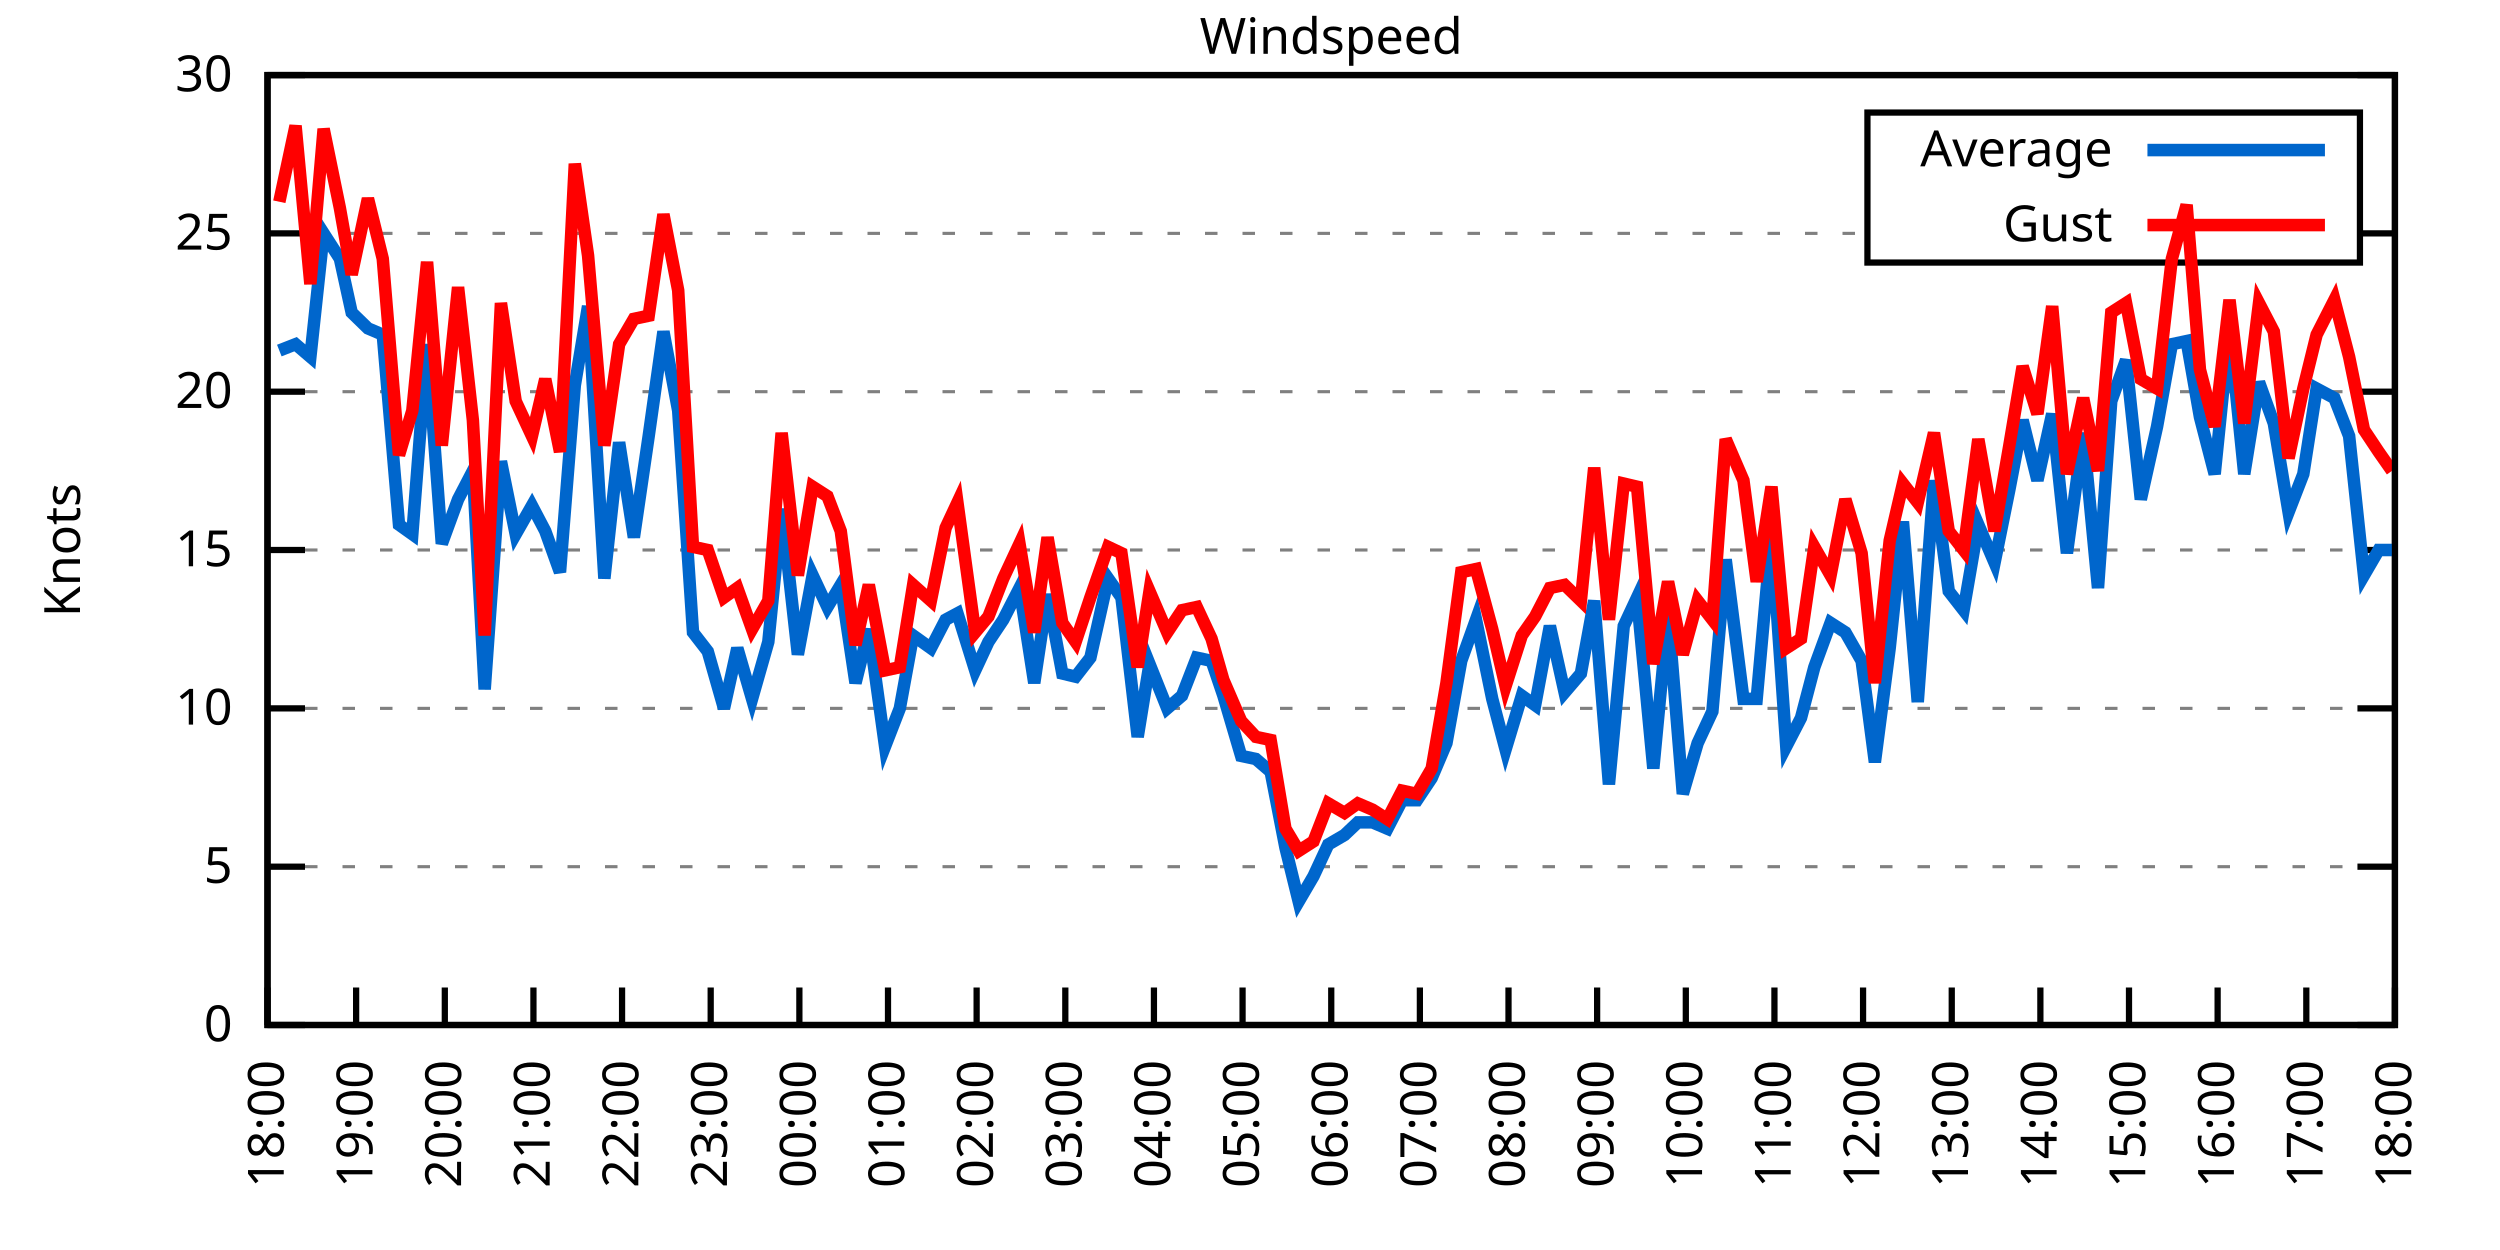
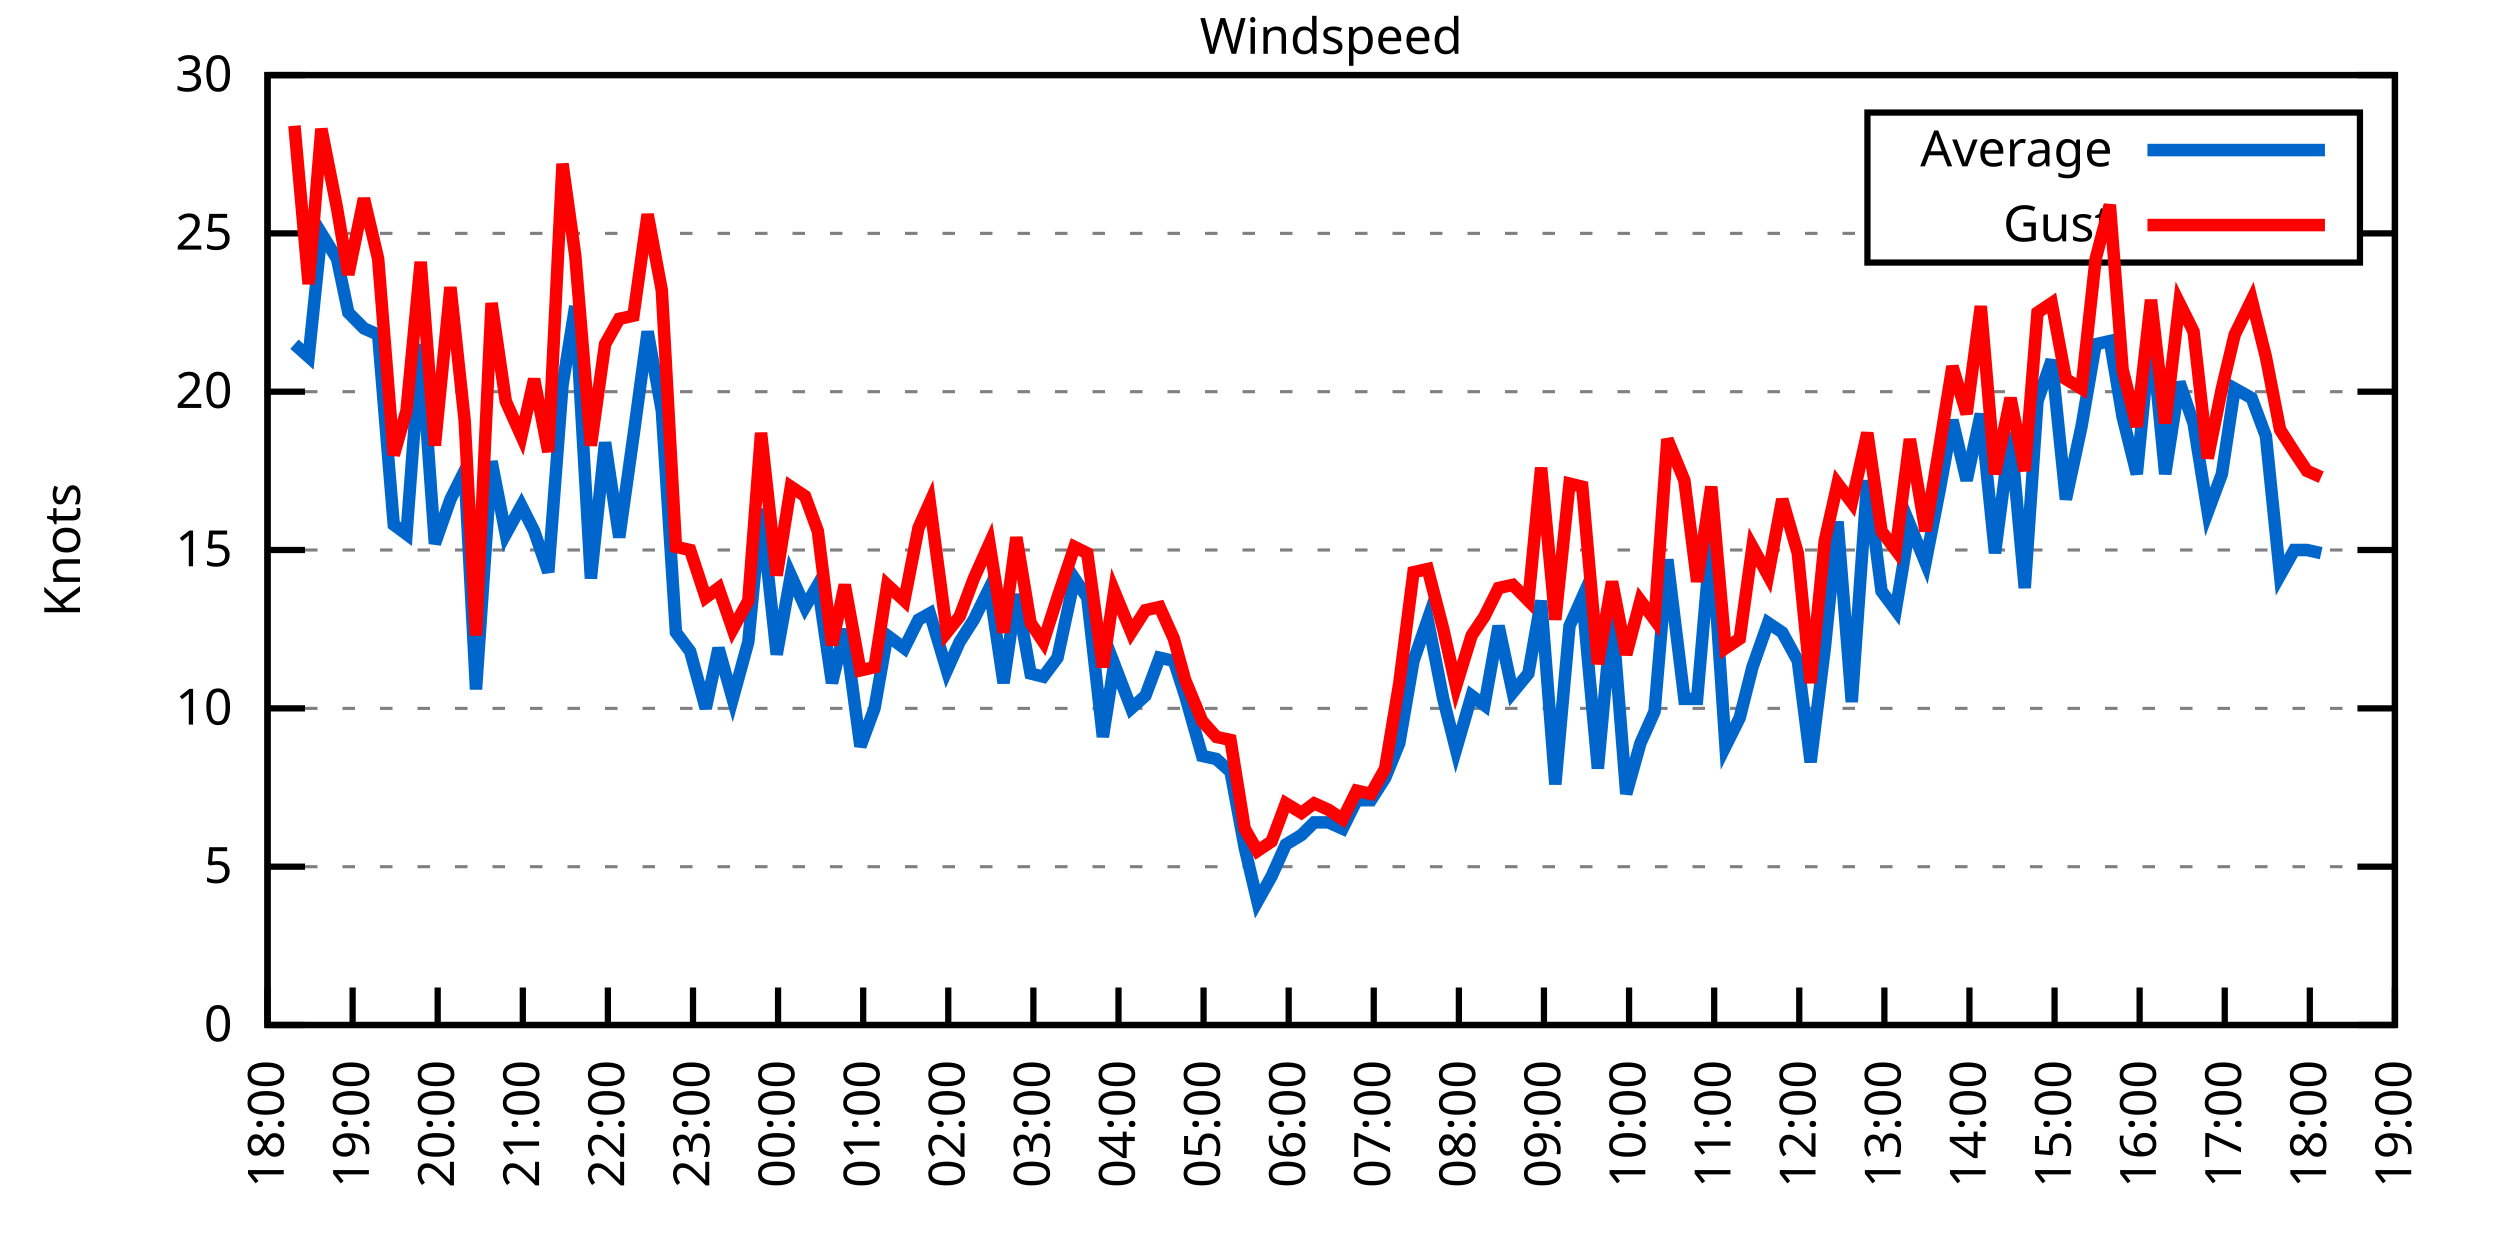
<svg xmlns="http://www.w3.org/2000/svg" xmlns:xlink="http://www.w3.org/1999/xlink" width="400" height="200" viewBox="0 0 400 200">
  <g id="gnuplot_canvas">
    <rect x="0" y="0" width="400" height="200" fill="none" />
    <defs>
      <circle id="gpDot" r="0.5" stroke-width="0.5" stroke="currentColor" />
      <path id="gpPt0" stroke-width="0.333" stroke="currentColor" d="M-1,0 h2 M0,-1 v2" />
      <path id="gpPt1" stroke-width="0.333" stroke="currentColor" d="M-1,-1 L1,1 M1,-1 L-1,1" />
      <path id="gpPt2" stroke-width="0.333" stroke="currentColor" d="M-1,0 L1,0 M0,-1 L0,1 M-1,-1 L1,1 M-1,1 L1,-1" />
      <rect id="gpPt3" stroke-width="0.333" stroke="currentColor" x="-1" y="-1" width="2" height="2" />
      <rect id="gpPt4" stroke-width="0.333" stroke="currentColor" fill="currentColor" x="-1" y="-1" width="2" height="2" />
      <circle id="gpPt5" stroke-width="0.333" stroke="currentColor" cx="0" cy="0" r="1" />
      <use xlink:href="#gpPt5" id="gpPt6" fill="currentColor" stroke="none" />
      <path id="gpPt7" stroke-width="0.333" stroke="currentColor" d="M0,-1.33 L-1.33,0.67 L1.33,0.67 z" />
      <use xlink:href="#gpPt7" id="gpPt8" fill="currentColor" stroke="none" />
      <use xlink:href="#gpPt7" id="gpPt9" stroke="currentColor" transform="rotate(180)" />
      <use xlink:href="#gpPt9" id="gpPt10" fill="currentColor" stroke="none" />
      <use xlink:href="#gpPt3" id="gpPt11" stroke="currentColor" transform="rotate(45)" />
      <use xlink:href="#gpPt11" id="gpPt12" fill="currentColor" stroke="none" />
      <path id="gpPt13" stroke-width="0.333" stroke="currentColor" d="M0,1.330 L1.265,0.411 L0.782,-1.067 L-0.782,-1.076 L-1.265,0.411 z" />
      <use xlink:href="#gpPt13" id="gpPt14" fill="currentColor" stroke="none" />
      <filter id="textbox" filterUnits="objectBoundingBox" x="0" y="0" height="1" width="1">
        <feFlood flood-color="white" flood-opacity="1" result="bgnd" />
        <feComposite in="SourceGraphic" in2="bgnd" operator="atop" />
      </filter>
      <filter id="greybox" filterUnits="objectBoundingBox" x="0" y="0" height="1" width="1">
        <feFlood flood-color="lightgrey" flood-opacity="1" result="grey" />
        <feComposite in="SourceGraphic" in2="grey" operator="atop" />
      </filter>
    </defs>
    <g fill="none" color="white" stroke="currentColor" stroke-width="1.00" stroke-linecap="butt" stroke-linejoin="miter">
</g>
    <g fill="none" color="black" stroke="currentColor" stroke-width="1.00" stroke-linecap="butt" stroke-linejoin="miter">
      <g stroke="none" shape-rendering="crispEdges">
        <polygon fill="rgb(255, 255, 255)" points="42.80,164.00 383.18,164.00 383.18,12.02 42.80,12.02 " />
      </g>
    </g>
    <g fill="none" color="black" stroke="currentColor" stroke-width="1.00" stroke-linecap="butt" stroke-linejoin="miter">
</g>
    <g fill="none" color="black" stroke="black" stroke-width="0.50" stroke-linecap="butt" stroke-linejoin="miter">
</g>
    <g fill="none" color="gray" stroke="currentColor" stroke-width="0.50" stroke-linecap="butt" stroke-linejoin="miter">
      <path stroke="gray" stroke-dasharray="2,4" class="gridline" d="M42.80,164.00 L383.19,164.00  " />
    </g>
    <g fill="none" color="gray" stroke="gray" stroke-width="1.00" stroke-linecap="butt" stroke-linejoin="miter">
</g>
    <g fill="none" color="black" stroke="currentColor" stroke-width="1.00" stroke-linecap="butt" stroke-linejoin="miter">
      <path stroke="black" d="M42.80,164.00 L48.80,164.00 M383.19,164.00 L377.19,164.00  " />
      <g transform="translate(37.20,166.60)" stroke="none" fill="black" font-family="Sans" font-size="8.00" text-anchor="end">
        <text>
          <tspan font-family="Sans"> 0</tspan>
        </text>
      </g>
    </g>
    <g fill="none" color="black" stroke="currentColor" stroke-width="1.00" stroke-linecap="butt" stroke-linejoin="miter">
</g>
    <g fill="none" color="black" stroke="black" stroke-width="0.50" stroke-linecap="butt" stroke-linejoin="miter">
</g>
    <g fill="none" color="gray" stroke="currentColor" stroke-width="0.50" stroke-linecap="butt" stroke-linejoin="miter">
      <path stroke="gray" stroke-dasharray="2,4" class="gridline" d="M42.80,138.67 L383.19,138.67  " />
    </g>
    <g fill="none" color="gray" stroke="gray" stroke-width="1.00" stroke-linecap="butt" stroke-linejoin="miter">
</g>
    <g fill="none" color="black" stroke="currentColor" stroke-width="1.00" stroke-linecap="butt" stroke-linejoin="miter">
      <path stroke="black" d="M42.80,138.67 L48.80,138.67 M383.19,138.67 L377.19,138.67  " />
      <g transform="translate(37.20,141.27)" stroke="none" fill="black" font-family="Sans" font-size="8.00" text-anchor="end">
        <text>
          <tspan font-family="Sans"> 5</tspan>
        </text>
      </g>
    </g>
    <g fill="none" color="black" stroke="currentColor" stroke-width="1.00" stroke-linecap="butt" stroke-linejoin="miter">
</g>
    <g fill="none" color="black" stroke="black" stroke-width="0.50" stroke-linecap="butt" stroke-linejoin="miter">
</g>
    <g fill="none" color="gray" stroke="currentColor" stroke-width="0.50" stroke-linecap="butt" stroke-linejoin="miter">
      <path stroke="gray" stroke-dasharray="2,4" class="gridline" d="M42.80,113.34 L383.19,113.34  " />
    </g>
    <g fill="none" color="gray" stroke="gray" stroke-width="1.00" stroke-linecap="butt" stroke-linejoin="miter">
</g>
    <g fill="none" color="black" stroke="currentColor" stroke-width="1.00" stroke-linecap="butt" stroke-linejoin="miter">
      <path stroke="black" d="M42.80,113.34 L48.80,113.34 M383.19,113.34 L377.19,113.34  " />
      <g transform="translate(37.20,115.94)" stroke="none" fill="black" font-family="Sans" font-size="8.00" text-anchor="end">
        <text>
          <tspan font-family="Sans"> 10</tspan>
        </text>
      </g>
    </g>
    <g fill="none" color="black" stroke="currentColor" stroke-width="1.00" stroke-linecap="butt" stroke-linejoin="miter">
</g>
    <g fill="none" color="black" stroke="black" stroke-width="0.50" stroke-linecap="butt" stroke-linejoin="miter">
</g>
    <g fill="none" color="gray" stroke="currentColor" stroke-width="0.50" stroke-linecap="butt" stroke-linejoin="miter">
      <path stroke="gray" stroke-dasharray="2,4" class="gridline" d="M42.80,88.00 L383.19,88.00  " />
    </g>
    <g fill="none" color="gray" stroke="gray" stroke-width="1.00" stroke-linecap="butt" stroke-linejoin="miter">
</g>
    <g fill="none" color="black" stroke="currentColor" stroke-width="1.00" stroke-linecap="butt" stroke-linejoin="miter">
      <path stroke="black" d="M42.80,88.00 L48.80,88.00 M383.19,88.00 L377.19,88.00  " />
      <g transform="translate(37.20,90.60)" stroke="none" fill="black" font-family="Sans" font-size="8.00" text-anchor="end">
        <text>
          <tspan font-family="Sans"> 15</tspan>
        </text>
      </g>
    </g>
    <g fill="none" color="black" stroke="currentColor" stroke-width="1.00" stroke-linecap="butt" stroke-linejoin="miter">
</g>
    <g fill="none" color="black" stroke="black" stroke-width="0.50" stroke-linecap="butt" stroke-linejoin="miter">
</g>
    <g fill="none" color="gray" stroke="currentColor" stroke-width="0.50" stroke-linecap="butt" stroke-linejoin="miter">
      <path stroke="gray" stroke-dasharray="2,4" class="gridline" d="M42.80,62.67 L383.19,62.67  " />
    </g>
    <g fill="none" color="gray" stroke="gray" stroke-width="1.00" stroke-linecap="butt" stroke-linejoin="miter">
</g>
    <g fill="none" color="black" stroke="currentColor" stroke-width="1.00" stroke-linecap="butt" stroke-linejoin="miter">
      <path stroke="black" d="M42.80,62.67 L48.80,62.67 M383.19,62.67 L377.19,62.67  " />
      <g transform="translate(37.20,65.27)" stroke="none" fill="black" font-family="Sans" font-size="8.00" text-anchor="end">
        <text>
          <tspan font-family="Sans"> 20</tspan>
        </text>
      </g>
    </g>
    <g fill="none" color="black" stroke="currentColor" stroke-width="1.00" stroke-linecap="butt" stroke-linejoin="miter">
</g>
    <g fill="none" color="black" stroke="black" stroke-width="0.50" stroke-linecap="butt" stroke-linejoin="miter">
</g>
    <g fill="none" color="gray" stroke="currentColor" stroke-width="0.50" stroke-linecap="butt" stroke-linejoin="miter">
      <path stroke="gray" stroke-dasharray="2,4" class="gridline" d="M42.80,37.34 L298.79,37.34 M377.59,37.34 L383.19,37.34  " />
    </g>
    <g fill="none" color="gray" stroke="gray" stroke-width="1.00" stroke-linecap="butt" stroke-linejoin="miter">
</g>
    <g fill="none" color="black" stroke="currentColor" stroke-width="1.00" stroke-linecap="butt" stroke-linejoin="miter">
      <path stroke="black" d="M42.80,37.34 L48.80,37.34 M383.19,37.34 L377.19,37.34  " />
      <g transform="translate(37.20,39.94)" stroke="none" fill="black" font-family="Sans" font-size="8.00" text-anchor="end">
        <text>
          <tspan font-family="Sans"> 25</tspan>
        </text>
      </g>
    </g>
    <g fill="none" color="black" stroke="currentColor" stroke-width="1.00" stroke-linecap="butt" stroke-linejoin="miter">
</g>
    <g fill="none" color="black" stroke="black" stroke-width="0.50" stroke-linecap="butt" stroke-linejoin="miter">
</g>
    <g fill="none" color="gray" stroke="currentColor" stroke-width="0.50" stroke-linecap="butt" stroke-linejoin="miter">
      <path stroke="gray" stroke-dasharray="2,4" class="gridline" d="M42.80,12.01 L383.19,12.01  " />
    </g>
    <g fill="none" color="gray" stroke="gray" stroke-width="1.00" stroke-linecap="butt" stroke-linejoin="miter">
</g>
    <g fill="none" color="black" stroke="currentColor" stroke-width="1.00" stroke-linecap="butt" stroke-linejoin="miter">
      <path stroke="black" d="M42.80,12.01 L48.80,12.01 M383.19,12.01 L377.19,12.01  " />
      <g transform="translate(37.20,14.61)" stroke="none" fill="black" font-family="Sans" font-size="8.00" text-anchor="end">
        <text>
          <tspan font-family="Sans"> 30</tspan>
        </text>
      </g>
    </g>
    <g fill="none" color="black" stroke="currentColor" stroke-width="1.00" stroke-linecap="butt" stroke-linejoin="miter">
      <path stroke="black" d="M42.80,164.00 L42.80,158.00  " />
      <g transform="translate(45.40,169.60) rotate(270.00)" stroke="none" fill="black" font-family="Sans" font-size="8.00" text-anchor="end">
        <text>
          <tspan font-family="Sans">18:00</tspan>
        </text>
      </g>
    </g>
    <g fill="none" color="black" stroke="currentColor" stroke-width="1.00" stroke-linecap="butt" stroke-linejoin="miter">
-       <path stroke="black" d="M56.98,164.00 L56.98,158.00  " />
-       <g transform="translate(59.58,169.60) rotate(270.00)" stroke="none" fill="black" font-family="Sans" font-size="8.00" text-anchor="end">
+       <path stroke="black" d="M56.42,164.00 L56.42,158.00  " />
+       <g transform="translate(59.02,169.60) rotate(270.00)" stroke="none" fill="black" font-family="Sans" font-size="8.00" text-anchor="end">
        <text>
          <tspan font-family="Sans">19:00</tspan>
        </text>
      </g>
    </g>
    <g fill="none" color="black" stroke="currentColor" stroke-width="1.00" stroke-linecap="butt" stroke-linejoin="miter">
-       <path stroke="black" d="M71.17,164.00 L71.17,158.00  " />
-       <g transform="translate(73.77,169.60) rotate(270.00)" stroke="none" fill="black" font-family="Sans" font-size="8.00" text-anchor="end">
+       <path stroke="black" d="M70.03,164.00 L70.03,158.00  " />
+       <g transform="translate(72.63,169.60) rotate(270.00)" stroke="none" fill="black" font-family="Sans" font-size="8.00" text-anchor="end">
        <text>
          <tspan font-family="Sans">20:00</tspan>
        </text>
      </g>
    </g>
    <g fill="none" color="black" stroke="currentColor" stroke-width="1.00" stroke-linecap="butt" stroke-linejoin="miter">
-       <path stroke="black" d="M85.35,164.00 L85.35,158.00  " />
-       <g transform="translate(87.95,169.60) rotate(270.00)" stroke="none" fill="black" font-family="Sans" font-size="8.00" text-anchor="end">
+       <path stroke="black" d="M83.65,164.00 L83.65,158.00  " />
+       <g transform="translate(86.25,169.60) rotate(270.00)" stroke="none" fill="black" font-family="Sans" font-size="8.00" text-anchor="end">
        <text>
          <tspan font-family="Sans">21:00</tspan>
        </text>
      </g>
    </g>
    <g fill="none" color="black" stroke="currentColor" stroke-width="1.00" stroke-linecap="butt" stroke-linejoin="miter">
-       <path stroke="black" d="M99.53,164.00 L99.53,158.00  " />
-       <g transform="translate(102.13,169.60) rotate(270.00)" stroke="none" fill="black" font-family="Sans" font-size="8.00" text-anchor="end">
+       <path stroke="black" d="M97.26,164.00 L97.26,158.00  " />
+       <g transform="translate(99.86,169.60) rotate(270.00)" stroke="none" fill="black" font-family="Sans" font-size="8.00" text-anchor="end">
        <text>
          <tspan font-family="Sans">22:00</tspan>
        </text>
      </g>
    </g>
    <g fill="none" color="black" stroke="currentColor" stroke-width="1.00" stroke-linecap="butt" stroke-linejoin="miter">
-       <path stroke="black" d="M113.71,164.00 L113.71,158.00  " />
-       <g transform="translate(116.31,169.60) rotate(270.00)" stroke="none" fill="black" font-family="Sans" font-size="8.00" text-anchor="end">
+       <path stroke="black" d="M110.88,164.00 L110.88,158.00  " />
+       <g transform="translate(113.48,169.60) rotate(270.00)" stroke="none" fill="black" font-family="Sans" font-size="8.00" text-anchor="end">
        <text>
          <tspan font-family="Sans">23:00</tspan>
        </text>
      </g>
    </g>
    <g fill="none" color="black" stroke="currentColor" stroke-width="1.00" stroke-linecap="butt" stroke-linejoin="miter">
-       <path stroke="black" d="M127.90,164.00 L127.90,158.00  " />
-       <g transform="translate(130.50,169.60) rotate(270.00)" stroke="none" fill="black" font-family="Sans" font-size="8.00" text-anchor="end">
+       <path stroke="black" d="M124.49,164.00 L124.49,158.00  " />
+       <g transform="translate(127.09,169.60) rotate(270.00)" stroke="none" fill="black" font-family="Sans" font-size="8.00" text-anchor="end">
        <text>
          <tspan font-family="Sans">00:00</tspan>
        </text>
      </g>
    </g>
    <g fill="none" color="black" stroke="currentColor" stroke-width="1.00" stroke-linecap="butt" stroke-linejoin="miter">
-       <path stroke="black" d="M142.08,164.00 L142.08,158.00  " />
-       <g transform="translate(144.68,169.60) rotate(270.00)" stroke="none" fill="black" font-family="Sans" font-size="8.00" text-anchor="end">
+       <path stroke="black" d="M138.11,164.00 L138.11,158.00  " />
+       <g transform="translate(140.71,169.60) rotate(270.00)" stroke="none" fill="black" font-family="Sans" font-size="8.00" text-anchor="end">
        <text>
          <tspan font-family="Sans">01:00</tspan>
        </text>
      </g>
    </g>
    <g fill="none" color="black" stroke="currentColor" stroke-width="1.00" stroke-linecap="butt" stroke-linejoin="miter">
-       <path stroke="black" d="M156.26,164.00 L156.26,158.00  " />
-       <g transform="translate(158.86,169.60) rotate(270.00)" stroke="none" fill="black" font-family="Sans" font-size="8.00" text-anchor="end">
+       <path stroke="black" d="M151.72,164.00 L151.72,158.00  " />
+       <g transform="translate(154.32,169.60) rotate(270.00)" stroke="none" fill="black" font-family="Sans" font-size="8.00" text-anchor="end">
        <text>
          <tspan font-family="Sans">02:00</tspan>
        </text>
      </g>
    </g>
    <g fill="none" color="black" stroke="currentColor" stroke-width="1.00" stroke-linecap="butt" stroke-linejoin="miter">
-       <path stroke="black" d="M170.45,164.00 L170.45,158.00  " />
-       <g transform="translate(173.05,169.60) rotate(270.00)" stroke="none" fill="black" font-family="Sans" font-size="8.00" text-anchor="end">
+       <path stroke="black" d="M165.34,164.00 L165.34,158.00  " />
+       <g transform="translate(167.94,169.60) rotate(270.00)" stroke="none" fill="black" font-family="Sans" font-size="8.00" text-anchor="end">
        <text>
          <tspan font-family="Sans">03:00</tspan>
        </text>
      </g>
    </g>
    <g fill="none" color="black" stroke="currentColor" stroke-width="1.00" stroke-linecap="butt" stroke-linejoin="miter">
-       <path stroke="black" d="M184.63,164.00 L184.63,158.00  " />
-       <g transform="translate(187.23,169.60) rotate(270.00)" stroke="none" fill="black" font-family="Sans" font-size="8.00" text-anchor="end">
+       <path stroke="black" d="M178.96,164.00 L178.96,158.00  " />
+       <g transform="translate(181.56,169.60) rotate(270.00)" stroke="none" fill="black" font-family="Sans" font-size="8.00" text-anchor="end">
        <text>
          <tspan font-family="Sans">04:00</tspan>
        </text>
      </g>
    </g>
    <g fill="none" color="black" stroke="currentColor" stroke-width="1.00" stroke-linecap="butt" stroke-linejoin="miter">
-       <path stroke="black" d="M198.81,164.00 L198.81,158.00  " />
-       <g transform="translate(201.41,169.60) rotate(270.00)" stroke="none" fill="black" font-family="Sans" font-size="8.00" text-anchor="end">
+       <path stroke="black" d="M192.57,164.00 L192.57,158.00  " />
+       <g transform="translate(195.17,169.60) rotate(270.00)" stroke="none" fill="black" font-family="Sans" font-size="8.00" text-anchor="end">
        <text>
          <tspan font-family="Sans">05:00</tspan>
        </text>
      </g>
    </g>
    <g fill="none" color="black" stroke="currentColor" stroke-width="1.00" stroke-linecap="butt" stroke-linejoin="miter">
-       <path stroke="black" d="M213.00,164.00 L213.00,158.00  " />
-       <g transform="translate(215.60,169.60) rotate(270.00)" stroke="none" fill="black" font-family="Sans" font-size="8.00" text-anchor="end">
+       <path stroke="black" d="M206.19,164.00 L206.19,158.00  " />
+       <g transform="translate(208.79,169.60) rotate(270.00)" stroke="none" fill="black" font-family="Sans" font-size="8.00" text-anchor="end">
        <text>
          <tspan font-family="Sans">06:00</tspan>
        </text>
      </g>
    </g>
    <g fill="none" color="black" stroke="currentColor" stroke-width="1.00" stroke-linecap="butt" stroke-linejoin="miter">
-       <path stroke="black" d="M227.18,164.00 L227.18,158.00  " />
-       <g transform="translate(229.78,169.60) rotate(270.00)" stroke="none" fill="black" font-family="Sans" font-size="8.00" text-anchor="end">
+       <path stroke="black" d="M219.80,164.00 L219.80,158.00  " />
+       <g transform="translate(222.40,169.60) rotate(270.00)" stroke="none" fill="black" font-family="Sans" font-size="8.00" text-anchor="end">
        <text>
          <tspan font-family="Sans">07:00</tspan>
        </text>
      </g>
    </g>
    <g fill="none" color="black" stroke="currentColor" stroke-width="1.00" stroke-linecap="butt" stroke-linejoin="miter">
-       <path stroke="black" d="M241.36,164.00 L241.36,158.00  " />
-       <g transform="translate(243.96,169.60) rotate(270.00)" stroke="none" fill="black" font-family="Sans" font-size="8.00" text-anchor="end">
+       <path stroke="black" d="M233.42,164.00 L233.42,158.00  " />
+       <g transform="translate(236.02,169.60) rotate(270.00)" stroke="none" fill="black" font-family="Sans" font-size="8.00" text-anchor="end">
        <text>
          <tspan font-family="Sans">08:00</tspan>
        </text>
      </g>
    </g>
    <g fill="none" color="black" stroke="currentColor" stroke-width="1.00" stroke-linecap="butt" stroke-linejoin="miter">
-       <path stroke="black" d="M255.54,164.00 L255.54,158.00  " />
-       <g transform="translate(258.14,169.60) rotate(270.00)" stroke="none" fill="black" font-family="Sans" font-size="8.00" text-anchor="end">
+       <path stroke="black" d="M247.03,164.00 L247.03,158.00  " />
+       <g transform="translate(249.63,169.60) rotate(270.00)" stroke="none" fill="black" font-family="Sans" font-size="8.00" text-anchor="end">
        <text>
          <tspan font-family="Sans">09:00</tspan>
        </text>
      </g>
    </g>
    <g fill="none" color="black" stroke="currentColor" stroke-width="1.00" stroke-linecap="butt" stroke-linejoin="miter">
-       <path stroke="black" d="M269.73,164.00 L269.73,158.00  " />
-       <g transform="translate(272.33,169.60) rotate(270.00)" stroke="none" fill="black" font-family="Sans" font-size="8.00" text-anchor="end">
+       <path stroke="black" d="M260.65,164.00 L260.65,158.00  " />
+       <g transform="translate(263.25,169.60) rotate(270.00)" stroke="none" fill="black" font-family="Sans" font-size="8.00" text-anchor="end">
        <text>
          <tspan font-family="Sans">10:00</tspan>
        </text>
      </g>
    </g>
    <g fill="none" color="black" stroke="currentColor" stroke-width="1.00" stroke-linecap="butt" stroke-linejoin="miter">
-       <path stroke="black" d="M283.91,164.00 L283.91,158.00  " />
-       <g transform="translate(286.51,169.60) rotate(270.00)" stroke="none" fill="black" font-family="Sans" font-size="8.00" text-anchor="end">
+       <path stroke="black" d="M274.27,164.00 L274.27,158.00  " />
+       <g transform="translate(276.87,169.60) rotate(270.00)" stroke="none" fill="black" font-family="Sans" font-size="8.00" text-anchor="end">
        <text>
          <tspan font-family="Sans">11:00</tspan>
        </text>
      </g>
    </g>
    <g fill="none" color="black" stroke="currentColor" stroke-width="1.00" stroke-linecap="butt" stroke-linejoin="miter">
-       <path stroke="black" d="M298.09,164.00 L298.09,158.00  " />
-       <g transform="translate(300.69,169.60) rotate(270.00)" stroke="none" fill="black" font-family="Sans" font-size="8.00" text-anchor="end">
+       <path stroke="black" d="M287.88,164.00 L287.88,158.00  " />
+       <g transform="translate(290.48,169.60) rotate(270.00)" stroke="none" fill="black" font-family="Sans" font-size="8.00" text-anchor="end">
        <text>
          <tspan font-family="Sans">12:00</tspan>
        </text>
      </g>
    </g>
    <g fill="none" color="black" stroke="currentColor" stroke-width="1.00" stroke-linecap="butt" stroke-linejoin="miter">
-       <path stroke="black" d="M312.28,164.00 L312.28,158.00  " />
-       <g transform="translate(314.88,169.60) rotate(270.00)" stroke="none" fill="black" font-family="Sans" font-size="8.00" text-anchor="end">
+       <path stroke="black" d="M301.50,164.00 L301.50,158.00  " />
+       <g transform="translate(304.10,169.60) rotate(270.00)" stroke="none" fill="black" font-family="Sans" font-size="8.00" text-anchor="end">
        <text>
          <tspan font-family="Sans">13:00</tspan>
        </text>
      </g>
    </g>
    <g fill="none" color="black" stroke="currentColor" stroke-width="1.00" stroke-linecap="butt" stroke-linejoin="miter">
-       <path stroke="black" d="M326.46,164.00 L326.46,158.00  " />
-       <g transform="translate(329.06,169.60) rotate(270.00)" stroke="none" fill="black" font-family="Sans" font-size="8.00" text-anchor="end">
+       <path stroke="black" d="M315.11,164.00 L315.11,158.00  " />
+       <g transform="translate(317.71,169.60) rotate(270.00)" stroke="none" fill="black" font-family="Sans" font-size="8.00" text-anchor="end">
        <text>
          <tspan font-family="Sans">14:00</tspan>
        </text>
      </g>
    </g>
    <g fill="none" color="black" stroke="currentColor" stroke-width="1.00" stroke-linecap="butt" stroke-linejoin="miter">
-       <path stroke="black" d="M340.64,164.00 L340.64,158.00  " />
-       <g transform="translate(343.24,169.60) rotate(270.00)" stroke="none" fill="black" font-family="Sans" font-size="8.00" text-anchor="end">
+       <path stroke="black" d="M328.73,164.00 L328.73,158.00  " />
+       <g transform="translate(331.33,169.60) rotate(270.00)" stroke="none" fill="black" font-family="Sans" font-size="8.00" text-anchor="end">
        <text>
          <tspan font-family="Sans">15:00</tspan>
        </text>
      </g>
    </g>
    <g fill="none" color="black" stroke="currentColor" stroke-width="1.00" stroke-linecap="butt" stroke-linejoin="miter">
-       <path stroke="black" d="M354.82,164.00 L354.82,158.00  " />
-       <g transform="translate(357.42,169.60) rotate(270.00)" stroke="none" fill="black" font-family="Sans" font-size="8.00" text-anchor="end">
+       <path stroke="black" d="M342.34,164.00 L342.34,158.00  " />
+       <g transform="translate(344.94,169.60) rotate(270.00)" stroke="none" fill="black" font-family="Sans" font-size="8.00" text-anchor="end">
        <text>
          <tspan font-family="Sans">16:00</tspan>
        </text>
      </g>
    </g>
    <g fill="none" color="black" stroke="currentColor" stroke-width="1.00" stroke-linecap="butt" stroke-linejoin="miter">
-       <path stroke="black" d="M369.01,164.00 L369.01,158.00  " />
-       <g transform="translate(371.61,169.60) rotate(270.00)" stroke="none" fill="black" font-family="Sans" font-size="8.00" text-anchor="end">
+       <path stroke="black" d="M355.96,164.00 L355.96,158.00  " />
+       <g transform="translate(358.56,169.60) rotate(270.00)" stroke="none" fill="black" font-family="Sans" font-size="8.00" text-anchor="end">
        <text>
          <tspan font-family="Sans">17:00</tspan>
+         </text>
+       </g>
+     </g>
+     <g fill="none" color="black" stroke="currentColor" stroke-width="1.00" stroke-linecap="butt" stroke-linejoin="miter">
+       <path stroke="black" d="M369.57,164.00 L369.57,158.00  " />
+       <g transform="translate(372.17,169.60) rotate(270.00)" stroke="none" fill="black" font-family="Sans" font-size="8.00" text-anchor="end">
+         <text>
+           <tspan font-family="Sans">18:00</tspan>
        </text>
      </g>
    </g>
    <g fill="none" color="black" stroke="currentColor" stroke-width="1.00" stroke-linecap="butt" stroke-linejoin="miter">
      <path stroke="black" d="M383.19,164.00 L383.19,158.00  " />
      <g transform="translate(385.79,169.60) rotate(270.00)" stroke="none" fill="black" font-family="Sans" font-size="8.00" text-anchor="end">
        <text>
-           <tspan font-family="Sans">18:00</tspan>
+           <tspan font-family="Sans">19:00</tspan>
        </text>
      </g>
    </g>
    <g fill="none" color="black" stroke="currentColor" stroke-width="1.00" stroke-linecap="butt" stroke-linejoin="miter">
</g>
    <g fill="none" color="black" stroke="currentColor" stroke-width="1.00" stroke-linecap="butt" stroke-linejoin="miter">
      <path stroke="black" d="M42.80,12.01 L42.80,164.00 L383.19,164.00 L383.19,12.01 L42.80,12.01 Z  " />
    </g>
    <g fill="none" color="black" stroke="currentColor" stroke-width="1.00" stroke-linecap="butt" stroke-linejoin="miter">
</g>
    <g fill="none" color="black" stroke="currentColor" stroke-width="1.00" stroke-linecap="butt" stroke-linejoin="miter">
      <path stroke="black" d="M298.79,42.01 L298.79,18.01 L377.59,18.01 L377.59,42.01 L298.79,42.01 Z  " />
    </g>
    <g id="Windspeed_plot_1">
      <g fill="none" color="white" stroke="black" stroke-width="2.00" stroke-linecap="butt" stroke-linejoin="miter">
</g>
      <g fill="none" color="black" stroke="currentColor" stroke-width="2.00" stroke-linecap="butt" stroke-linejoin="miter">
        <g transform="translate(337.99,26.61)" stroke="none" fill="black" font-family="Sans" font-size="8.00" text-anchor="end">
          <text>
            <tspan font-family="Sans">Average</tspan>
          </text>
        </g>
      </g>
      <g fill="none" color="black" stroke="currentColor" stroke-width="2.00" stroke-linecap="butt" stroke-linejoin="miter">
-         <path stroke="rgb(  0, 102, 204)" d="M343.59,24.01 L371.99,24.01 M44.69,56.09 L47.29,55.07 L49.66,57.10 L51.78,37.34 L54.38,41.39 L56.27,50.01   L58.87,52.54 L61.24,53.55 L63.84,83.95 L65.97,85.47 L68.33,55.07 L70.69,86.99 L73.29,79.90 L75.66,75.34   L77.55,110.30 L80.15,73.82 L82.51,85.47 L85.11,80.91 L87.24,84.97 L89.60,91.55 L91.97,61.66 L94.09,48.99   L96.70,92.56 L99.06,70.78 L101.42,85.98 L103.79,69.77 L106.15,53.05 L108.51,65.71 L110.88,101.18 L113.24,104.22   L115.84,113.34 L117.97,103.71 L120.33,111.82 L122.93,102.70 L125.06,81.42 L127.66,104.72 L130.02,92.06 L132.39,97.12   L134.52,93.58 L136.88,109.28 L139.01,100.67 L141.61,119.42 L143.97,113.34 L146.10,101.68 L148.94,103.71 L151.30,99.15   L153.19,98.14 L156.03,107.26 L158.15,102.70 L160.52,99.15 L163.12,94.08 L165.48,109.28 L167.61,95.10 L169.97,107.76   L172.10,108.27 L174.46,105.23 L177.30,92.56 L179.43,95.60 L182.03,117.90 L183.92,106.24 L186.76,113.34 L189.12,111.31   L191.48,105.23 L193.85,105.74 L195.74,111.31 L198.58,120.94 L200.94,121.44 L203.30,123.47 L205.67,135.63 L207.79,144.24   L210.16,140.19 L212.52,135.12 L215.12,133.60 L217.25,131.58 L219.61,131.58 L221.98,132.59 L224.34,128.03 L226.71,128.03   L229.07,124.48 L231.43,118.91 L233.80,105.74 L236.16,99.15 L238.76,111.82 L240.89,119.92 L243.49,111.31 L245.62,112.83   L247.98,100.16 L250.34,110.80 L252.94,107.76 L255.07,96.11 L257.43,125.50 L259.80,100.16 L261.93,95.60 L264.53,122.96   L266.89,98.14 L269.25,127.02 L271.62,118.91 L273.98,113.84 L276.11,89.52 L278.95,111.82 L281.07,111.82 L283.44,85.47   L285.80,119.42 L288.16,114.86 L290.29,106.75 L292.89,99.66 L295.26,101.18 L297.86,105.74 L299.98,121.95 L302.35,103.71   L304.47,83.45 L306.84,112.32 L309.44,76.86 L311.80,94.59 L314.17,97.63 L316.53,83.95 L319.13,90.03 L321.49,78.38   L323.62,67.23 L325.99,76.86 L328.35,66.22 L330.71,88.51 L333.31,69.26 L335.68,94.08 L337.80,64.19 L340.17,57.61   L342.53,79.90 L345.13,68.25 L347.50,55.07 L349.86,54.57 L351.99,66.73 L354.35,75.85 L356.72,52.54 L359.08,75.85   L361.44,61.15 L363.81,67.74 L366.17,81.93 L368.53,75.85 L370.66,62.17 L373.50,63.69 L375.86,69.77 L378.23,92.06   L380.59,88.00 L382.72,88.00  " />
+         <path stroke="rgb(  0, 102, 204)" d="M343.59,24.01 L371.99,24.01 M47.11,55.07 L49.38,57.10 L51.42,37.34 L53.92,41.39 L55.73,50.01 L58.23,52.54   L60.50,53.55 L63.00,83.95 L65.04,85.47 L67.31,55.07 L69.58,86.99 L72.07,79.90 L74.34,75.34 L76.16,110.30   L78.65,73.82 L80.92,85.47 L83.42,80.91 L85.46,84.97 L87.73,91.55 L90.00,61.66 L92.04,48.99 L94.54,92.56   L96.81,70.78 L99.08,85.98 L101.35,69.77 L103.62,53.05 L105.89,65.71 L108.15,101.18 L110.42,104.22 L112.92,113.34   L114.96,103.71 L117.23,111.82 L119.73,102.70 L121.77,81.42 L124.27,104.72 L126.54,92.06 L128.81,97.12 L130.85,93.58   L133.12,109.28 L135.16,100.67 L137.66,119.42 L139.92,113.34 L141.97,101.68 L144.69,103.71 L146.96,99.15 L148.77,98.14   L151.50,107.26 L153.54,102.70 L155.81,99.15 L158.31,94.08 L160.57,109.28 L162.62,95.10 L164.89,107.76 L166.93,108.27   L169.20,105.23 L171.92,92.56 L173.96,95.60 L176.46,117.90 L178.28,106.24 L181.00,113.34 L183.27,111.31 L185.54,105.23   L187.81,105.74 L189.62,111.31 L192.34,120.94 L194.61,121.44 L196.88,123.47 L199.15,135.63 L201.19,144.24 L203.46,140.19   L205.73,135.12 L208.23,133.60 L210.27,131.58 L212.54,131.58 L214.81,132.59 L217.08,128.03 L219.35,128.03 L221.62,124.48   L223.89,118.91 L226.16,105.74 L228.43,99.15 L230.92,111.82 L232.96,119.92 L235.46,111.31 L237.50,112.83 L239.77,100.16   L242.04,110.80 L244.54,107.76 L246.58,96.11 L248.85,125.50 L251.12,100.16 L253.16,95.60 L255.66,122.96 L257.93,98.14   L260.20,127.02 L262.47,118.91 L264.73,113.84 L266.78,89.52 L269.50,111.82 L271.54,111.82 L273.81,85.47 L276.08,119.42   L278.35,114.86 L280.39,106.75 L282.89,99.66 L285.16,101.18 L287.65,105.74 L289.70,121.95 L291.97,103.71 L294.01,83.45   L296.28,112.32 L298.77,76.86 L301.04,94.59 L303.31,97.63 L305.58,83.95 L308.08,90.03 L310.35,78.38 L312.39,67.23   L314.66,76.86 L316.93,66.22 L319.20,88.51 L321.69,69.26 L323.96,94.08 L326.00,64.19 L328.27,57.61 L330.54,79.90   L333.04,68.25 L335.31,55.07 L337.58,54.57 L339.62,66.73 L341.89,75.85 L344.16,52.54 L346.43,75.85 L348.70,61.15   L350.97,67.74 L353.24,81.93 L355.50,75.85 L357.55,62.17 L360.27,63.69 L362.54,69.77 L364.81,92.06 L367.08,88.00   L369.12,88.00 L371.39,88.51  " />
      </g>
    </g>
    <g id="Windspeed_plot_2">
      <g fill="none" color="black" stroke="currentColor" stroke-width="2.00" stroke-linecap="butt" stroke-linejoin="miter">
        <g transform="translate(337.99,38.61)" stroke="none" fill="black" font-family="Sans" font-size="8.00" text-anchor="end">
          <text>
            <tspan font-family="Sans">Gust</tspan>
          </text>
        </g>
      </g>
      <g fill="none" color="black" stroke="currentColor" stroke-width="2.00" stroke-linecap="butt" stroke-linejoin="miter">
-         <path stroke="rgb(255,   0,   0)" d="M343.59,36.01 L371.99,36.01 M44.69,32.28 L47.29,20.12 L49.66,45.45 L51.78,20.62 L54.38,33.29 L56.27,43.93   L58.87,31.77 L61.24,41.39 L63.84,72.81 L65.97,65.71 L68.33,41.90 L70.69,71.29 L73.29,45.95 L75.66,67.23   L77.55,101.68 L80.15,48.49 L82.51,64.19 L85.11,69.77 L87.24,60.65 L89.60,72.30 L91.97,26.20 L94.09,40.89   L96.70,71.29 L99.06,55.07 L101.42,51.02 L103.79,50.51 L106.15,34.30 L108.51,46.46 L110.88,87.50 L113.24,88.00   L115.84,95.60 L117.97,94.08 L120.33,100.67 L122.93,96.11 L125.06,69.26 L127.66,92.06 L130.02,77.87 L132.39,79.39   L134.52,84.97 L136.88,103.20 L139.01,93.58 L141.61,107.26 L143.97,106.75 L146.10,93.58 L148.94,96.11 L151.30,84.46   L153.19,80.41 L156.03,101.18 L158.15,98.64 L160.52,92.56 L163.12,86.99 L165.48,101.18 L167.61,85.98 L169.97,99.66   L172.10,102.70 L174.46,95.60 L177.30,87.50 L179.43,88.51 L182.03,106.75 L183.92,94.59 L186.76,101.18 L189.12,97.63   L191.48,97.12 L193.85,102.19 L195.74,108.78 L198.58,115.36 L200.94,117.90 L203.30,118.40 L205.67,132.59 L207.79,136.14   L210.16,134.62 L212.52,128.54 L215.12,130.06 L217.25,128.54 L219.61,129.55 L221.98,131.07 L224.34,126.51 L226.71,127.02   L229.07,122.96 L231.43,109.28 L233.80,91.55 L236.16,91.04 L238.76,100.67 L240.89,109.79 L243.49,101.68 L245.62,98.64   L247.98,94.08 L250.34,93.58 L252.94,96.11 L255.07,74.83 L257.43,99.15 L259.80,77.37 L261.93,77.87 L264.53,106.24   L266.89,93.07 L269.25,104.72 L271.62,96.11 L273.98,99.15 L276.11,70.27 L278.95,76.86 L281.07,93.07 L283.44,77.87   L285.80,103.71 L288.16,102.19 L290.29,87.50 L292.89,92.06 L295.26,79.90 L297.86,88.51 L299.98,109.28 L302.35,86.49   L304.47,77.37 L306.84,80.41 L309.44,69.26 L311.80,84.97 L314.17,88.00 L316.53,70.27 L319.13,84.97 L321.49,71.29   L323.62,58.62 L325.99,66.22 L328.35,48.99 L330.71,75.85 L333.31,63.69 L335.68,75.34 L337.80,50.01 L340.17,48.49   L342.53,60.65 L345.13,62.17 L347.50,41.39 L349.86,32.78 L351.99,59.13 L354.35,68.25 L356.72,47.98 L359.08,67.74   L361.44,48.49 L363.81,53.05 L366.17,73.31 L368.53,62.17 L370.66,53.55 L373.50,47.98 L375.86,57.10 L378.23,68.75   L380.59,72.30 L382.72,75.34  " />
+         <path stroke="rgb(255,   0,   0)" d="M343.59,36.01 L371.99,36.01 M47.11,20.12 L49.38,45.45 L51.42,20.62 L53.92,33.29 L55.73,43.93 L58.23,31.77   L60.50,41.39 L63.00,72.81 L65.04,65.71 L67.31,41.90 L69.58,71.29 L72.07,45.95 L74.34,67.23 L76.16,101.68   L78.65,48.49 L80.92,64.19 L83.42,69.77 L85.46,60.65 L87.73,72.30 L90.00,26.20 L92.04,40.89 L94.54,71.29   L96.81,55.07 L99.08,51.02 L101.35,50.51 L103.62,34.30 L105.89,46.46 L108.15,87.50 L110.42,88.00 L112.92,95.60   L114.96,94.08 L117.23,100.67 L119.73,96.11 L121.77,69.26 L124.27,92.06 L126.54,77.87 L128.81,79.39 L130.85,84.97   L133.12,103.20 L135.16,93.58 L137.66,107.26 L139.92,106.75 L141.97,93.58 L144.69,96.11 L146.96,84.46 L148.77,80.41   L151.50,101.18 L153.54,98.64 L155.81,92.56 L158.31,86.99 L160.57,101.18 L162.62,85.98 L164.89,99.66 L166.93,102.70   L169.20,95.60 L171.92,87.50 L173.96,88.51 L176.46,106.75 L178.28,94.59 L181.00,101.18 L183.27,97.63 L185.54,97.12   L187.81,102.19 L189.62,108.78 L192.34,115.36 L194.61,117.90 L196.88,118.40 L199.15,132.59 L201.19,136.14 L203.46,134.62   L205.73,128.54 L208.23,130.06 L210.27,128.54 L212.54,129.55 L214.81,131.07 L217.08,126.51 L219.35,127.02 L221.62,122.96   L223.89,109.28 L226.16,91.55 L228.43,91.04 L230.92,100.67 L232.96,109.79 L235.46,101.68 L237.50,98.64 L239.77,94.08   L242.04,93.58 L244.54,96.11 L246.58,74.83 L248.85,99.15 L251.12,77.37 L253.16,77.87 L255.66,106.24 L257.93,93.07   L260.20,104.72 L262.47,96.11 L264.73,99.15 L266.78,70.27 L269.50,76.86 L271.54,93.07 L273.81,77.87 L276.08,103.71   L278.35,102.19 L280.39,87.50 L282.89,92.06 L285.16,79.90 L287.65,88.51 L289.70,109.28 L291.97,86.49 L294.01,77.37   L296.28,80.41 L298.77,69.26 L301.04,84.97 L303.31,88.00 L305.58,70.27 L308.08,84.97 L310.35,71.29 L312.39,58.62   L314.66,66.22 L316.93,48.99 L319.20,75.85 L321.69,63.69 L323.96,75.34 L326.00,50.01 L328.27,48.49 L330.54,60.65   L333.04,62.17 L335.31,41.39 L337.58,32.78 L339.62,59.13 L341.89,68.25 L344.16,47.98 L346.43,67.74 L348.70,48.49   L350.97,53.05 L353.24,73.31 L355.50,62.17 L357.55,53.55 L360.27,47.98 L362.54,57.10 L364.81,68.75 L367.08,72.30   L369.12,75.34 L371.39,76.35  " />
      </g>
    </g>
    <g fill="none" color="black" stroke="currentColor" stroke-width="2.00" stroke-linecap="butt" stroke-linejoin="miter">
</g>
    <g fill="none" color="black" stroke="black" stroke-width="1.00" stroke-linecap="butt" stroke-linejoin="miter">
</g>
    <g fill="none" color="black" stroke="currentColor" stroke-width="1.00" stroke-linecap="butt" stroke-linejoin="miter">
      <path stroke="black" d="M42.80,12.01 L42.80,164.00 L383.19,164.00 L383.19,12.01 L42.80,12.01 Z  " />
      <g transform="translate(12.80,88.01) rotate(270.00)" stroke="none" fill="black" font-family="Sans" font-size="8.00" text-anchor="middle">
        <text>
          <tspan font-family="Sans">Knots</tspan>
        </text>
      </g>
    </g>
    <g fill="none" color="black" stroke="currentColor" stroke-width="1.00" stroke-linecap="butt" stroke-linejoin="miter">
</g>
    <g fill="none" color="black" stroke="currentColor" stroke-width="1.00" stroke-linecap="butt" stroke-linejoin="miter">
      <g transform="translate(212.99,8.61)" stroke="none" fill="black" font-family="Sans" font-size="8.00" text-anchor="middle">
        <text>
          <tspan font-family="Sans">Windspeed</tspan>
        </text>
      </g>
    </g>
    <g fill="none" color="black" stroke="currentColor" stroke-width="1.00" stroke-linecap="butt" stroke-linejoin="miter">
</g>
  </g>
</svg>
